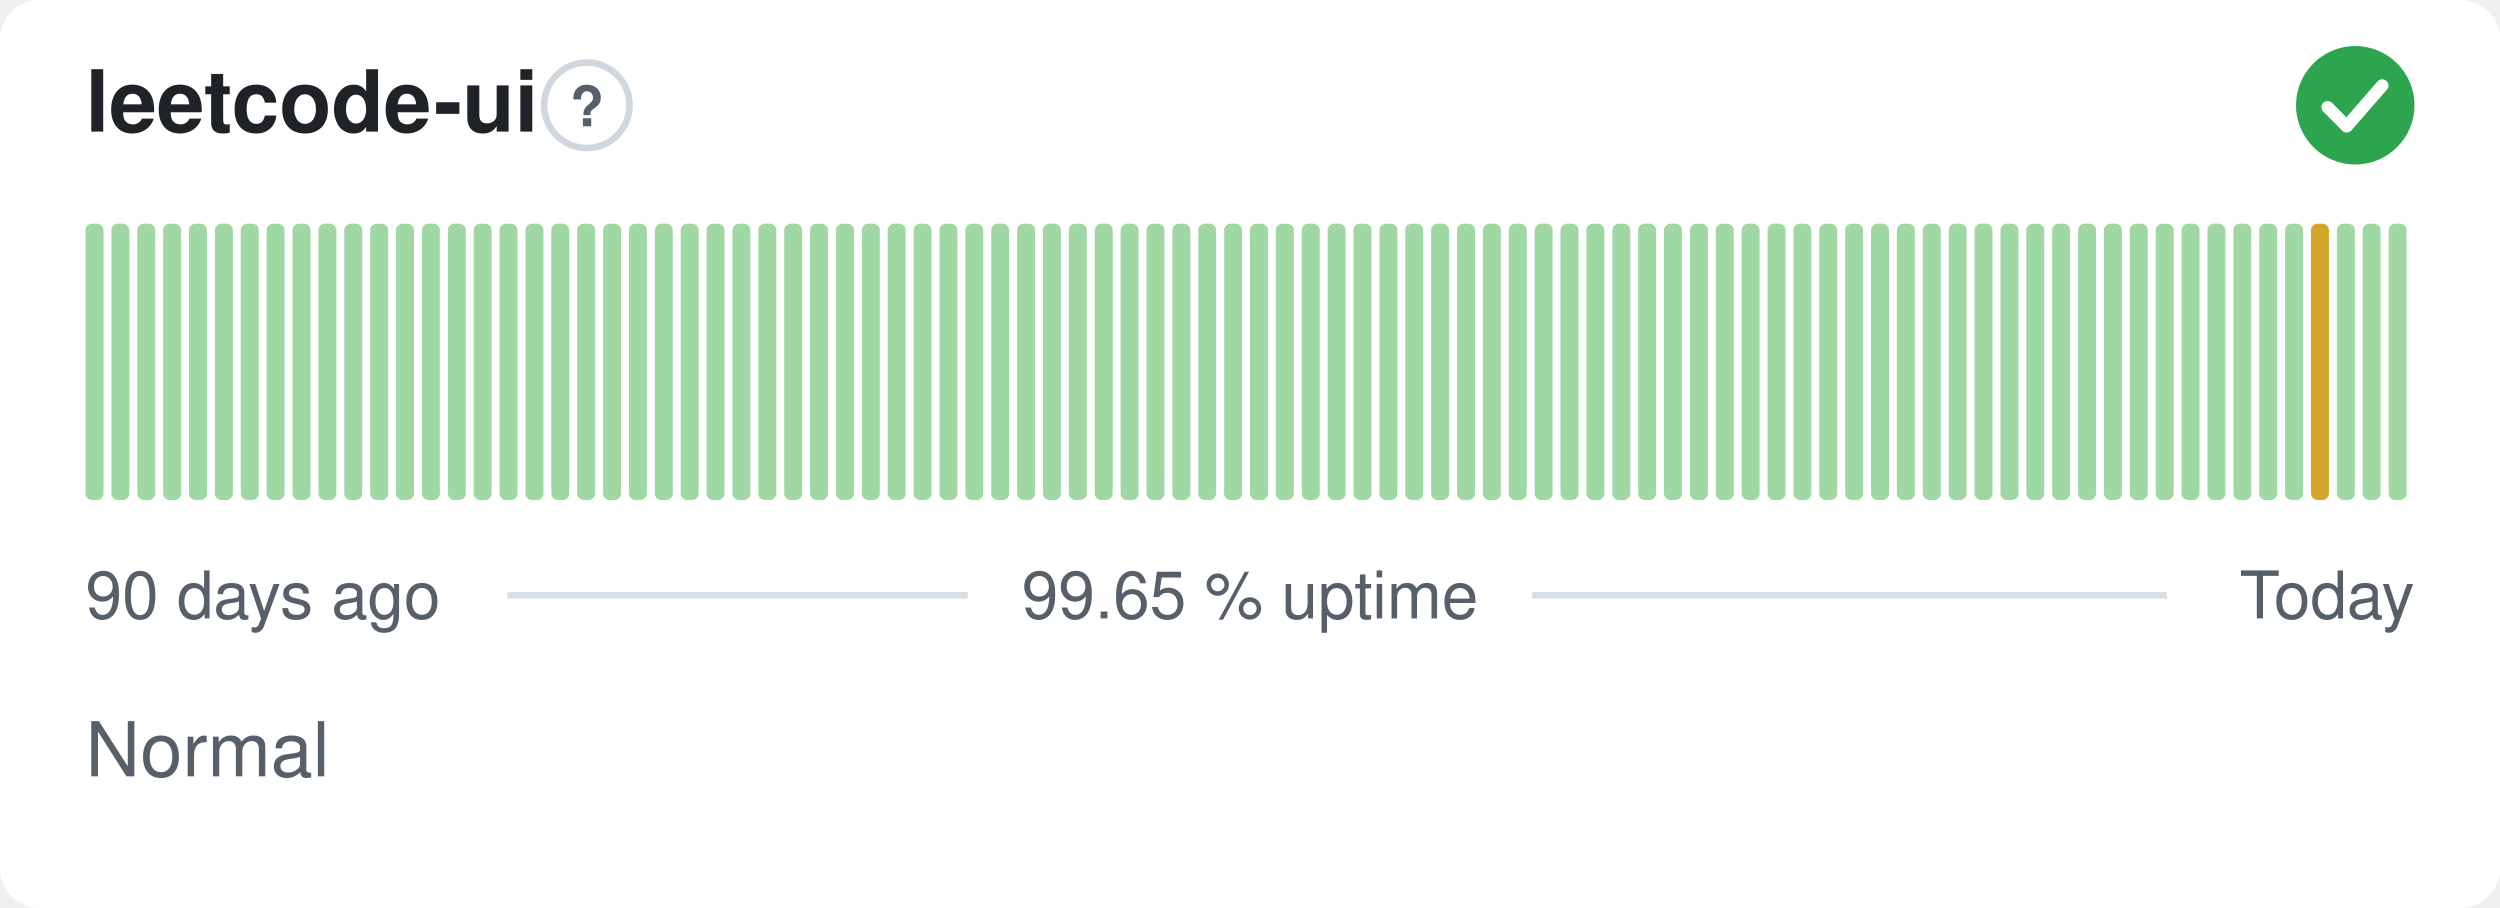
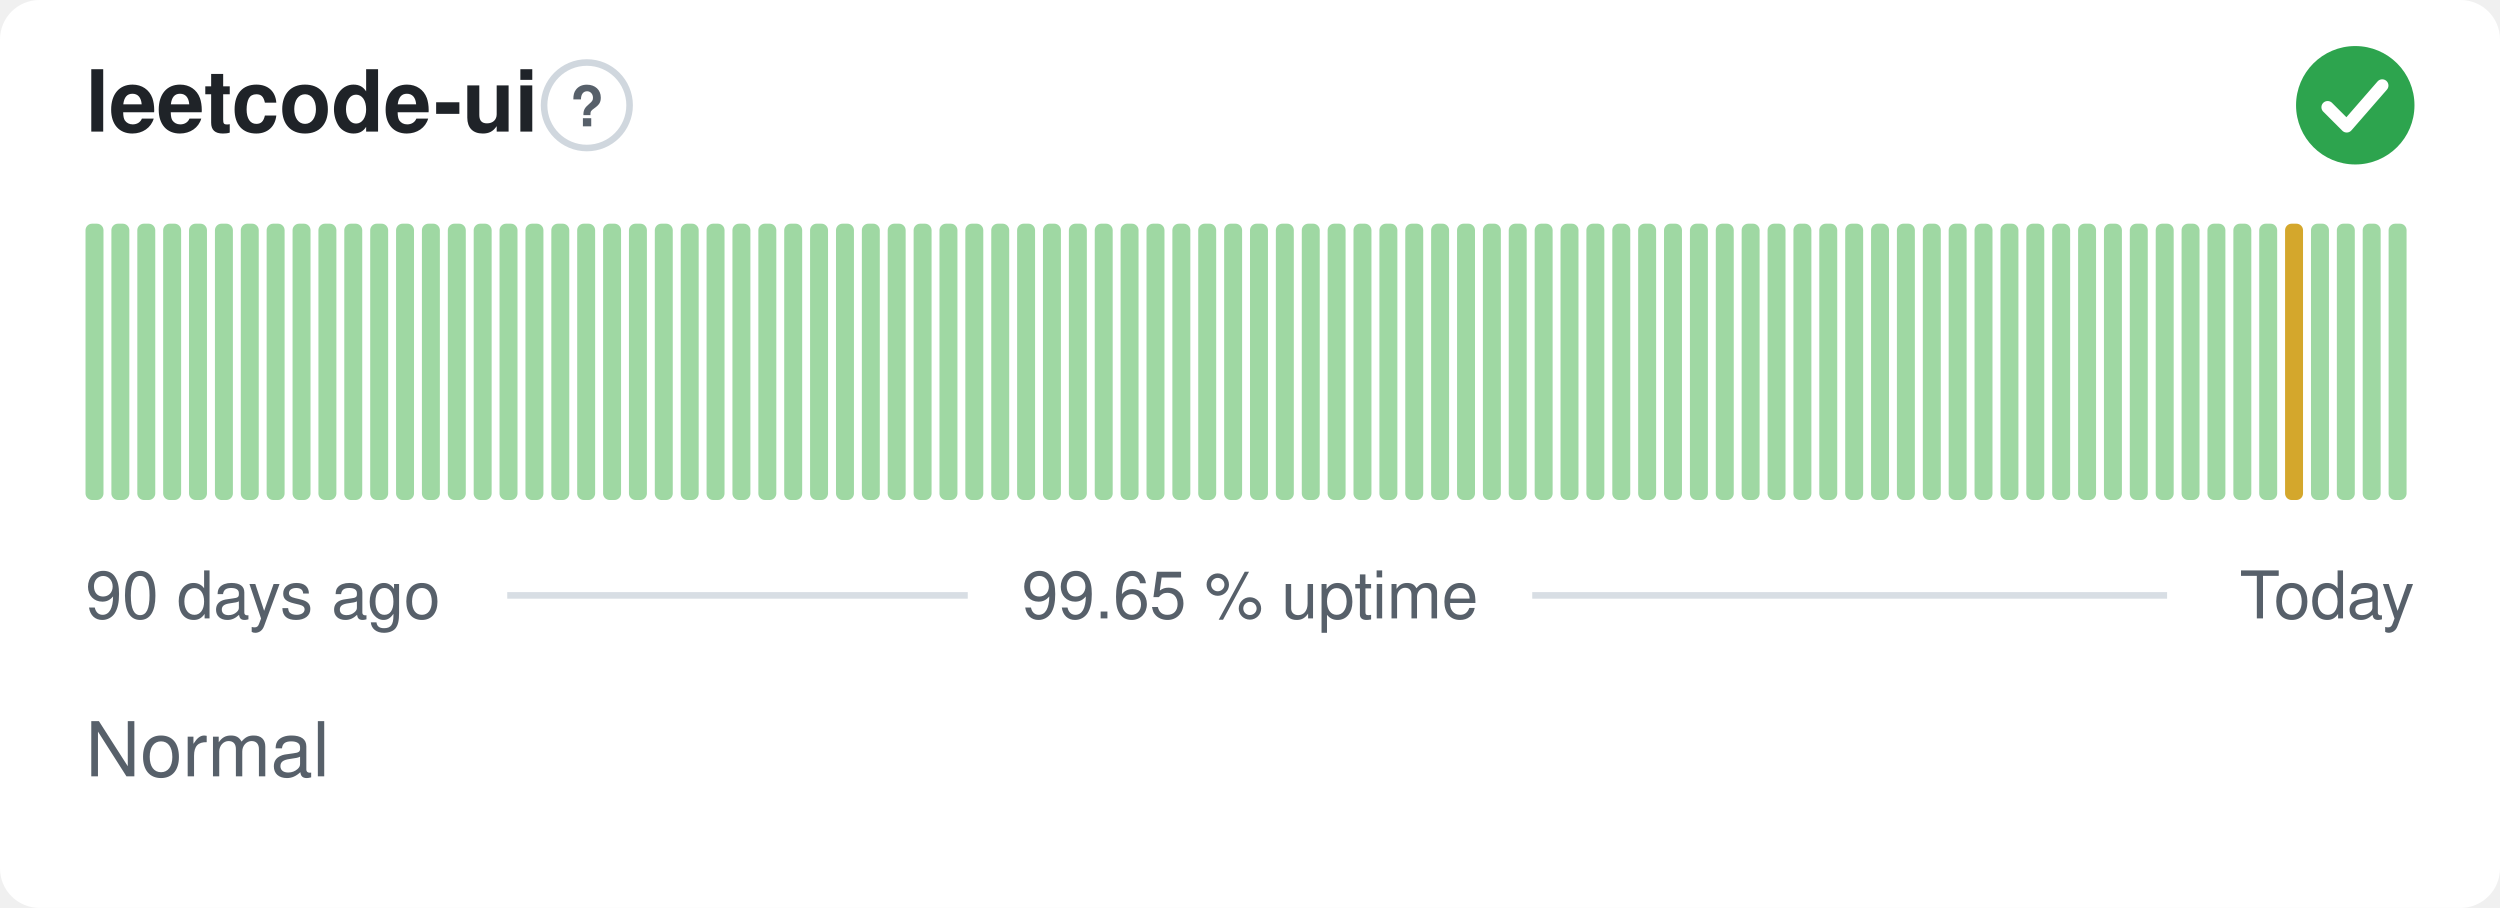
<svg xmlns="http://www.w3.org/2000/svg" width="380" height="138" viewBox="0 0 380 138" role="img" aria-label="leetcode-ui: Normal, 99.65 % uptime over the last 90 days" font-family="-apple-system,BlinkMacSystemFont,'Segoe UI',Helvetica,Arial,sans-serif">
  <style>
    @media (prefers-color-scheme: dark) {
      .bg { fill: #0d1117 }
      .title { fill: #e6edf3 }
      .muted { fill: #8b949e }
      .hint { stroke: #30363d }
      .rule { stroke: #30363d }
      .nodata { fill: #21262d }
    }
  </style>
  <rect class="bg" width="380" height="138" rx="6" fill="#ffffff" />
  <text class="title" x="13" y="20" font-size="13" font-weight="600" fill="#1f2328">leetcode-ui</text>
  <circle class="hint" cx="89.2" cy="16" r="6.5" fill="none" stroke="#d0d7de" stroke-width="1" />
  <text class="muted" x="89.2" y="19.2" text-anchor="middle" font-size="8.5" font-weight="700" fill="#57606a">?</text>
  <circle cx="358" cy="16" r="9" fill="#2da44e" />
  <path d="M353.80 16.30l2.90 2.90 5.40 -6.20" fill="none" stroke="#fff" stroke-width="1.89" stroke-linecap="round" stroke-linejoin="round" />
  <rect x="13.00" y="34.00" width="2.73" height="42.00" rx="1" fill="#9fd8a3" />
  <rect x="16.93" y="34.00" width="2.73" height="42.00" rx="1" fill="#9fd8a3" />
  <rect x="20.87" y="34.00" width="2.73" height="42.00" rx="1" fill="#9fd8a3" />
  <rect x="24.80" y="34.00" width="2.73" height="42.00" rx="1" fill="#9fd8a3" />
  <rect x="28.73" y="34.00" width="2.73" height="42.00" rx="1" fill="#9fd8a3" />
  <rect x="32.67" y="34.00" width="2.73" height="42.00" rx="1" fill="#9fd8a3" />
  <rect x="36.60" y="34.00" width="2.73" height="42.00" rx="1" fill="#9fd8a3" />
  <rect x="40.53" y="34.00" width="2.73" height="42.00" rx="1" fill="#9fd8a3" />
  <rect x="44.47" y="34.00" width="2.73" height="42.00" rx="1" fill="#9fd8a3" />
  <rect x="48.40" y="34.00" width="2.73" height="42.00" rx="1" fill="#9fd8a3" />
  <rect x="52.33" y="34.00" width="2.73" height="42.00" rx="1" fill="#9fd8a3" />
  <rect x="56.27" y="34.00" width="2.73" height="42.00" rx="1" fill="#9fd8a3" />
  <rect x="60.20" y="34.00" width="2.73" height="42.00" rx="1" fill="#9fd8a3" />
  <rect x="64.13" y="34.00" width="2.73" height="42.00" rx="1" fill="#9fd8a3" />
  <rect x="68.07" y="34.00" width="2.73" height="42.00" rx="1" fill="#9fd8a3" />
  <rect x="72.00" y="34.00" width="2.73" height="42.00" rx="1" fill="#9fd8a3" />
  <rect x="75.93" y="34.00" width="2.73" height="42.00" rx="1" fill="#9fd8a3" />
  <rect x="79.87" y="34.00" width="2.73" height="42.00" rx="1" fill="#9fd8a3" />
  <rect x="83.80" y="34.00" width="2.73" height="42.00" rx="1" fill="#9fd8a3" />
  <rect x="87.73" y="34.00" width="2.73" height="42.00" rx="1" fill="#9fd8a3" />
  <rect x="91.67" y="34.00" width="2.73" height="42.00" rx="1" fill="#9fd8a3" />
  <rect x="95.60" y="34.00" width="2.73" height="42.00" rx="1" fill="#9fd8a3" />
  <rect x="99.53" y="34.00" width="2.73" height="42.00" rx="1" fill="#9fd8a3" />
  <rect x="103.47" y="34.00" width="2.73" height="42.00" rx="1" fill="#9fd8a3" />
  <rect x="107.40" y="34.00" width="2.73" height="42.00" rx="1" fill="#9fd8a3" />
  <rect x="111.33" y="34.00" width="2.73" height="42.00" rx="1" fill="#9fd8a3" />
  <rect x="115.27" y="34.00" width="2.73" height="42.00" rx="1" fill="#9fd8a3" />
  <rect x="119.20" y="34.00" width="2.73" height="42.00" rx="1" fill="#9fd8a3" />
  <rect x="123.13" y="34.00" width="2.73" height="42.00" rx="1" fill="#9fd8a3" />
  <rect x="127.07" y="34.00" width="2.73" height="42.00" rx="1" fill="#9fd8a3" />
  <rect x="131.00" y="34.00" width="2.73" height="42.00" rx="1" fill="#9fd8a3" />
  <rect x="134.93" y="34.00" width="2.73" height="42.00" rx="1" fill="#9fd8a3" />
  <rect x="138.87" y="34.00" width="2.73" height="42.00" rx="1" fill="#9fd8a3" />
  <rect x="142.80" y="34.00" width="2.73" height="42.00" rx="1" fill="#9fd8a3" />
  <rect x="146.73" y="34.00" width="2.73" height="42.00" rx="1" fill="#9fd8a3" />
  <rect x="150.67" y="34.00" width="2.73" height="42.00" rx="1" fill="#9fd8a3" />
  <rect x="154.60" y="34.00" width="2.73" height="42.00" rx="1" fill="#9fd8a3" />
  <rect x="158.53" y="34.00" width="2.73" height="42.00" rx="1" fill="#9fd8a3" />
  <rect x="162.47" y="34.00" width="2.73" height="42.00" rx="1" fill="#9fd8a3" />
  <rect x="166.40" y="34.00" width="2.73" height="42.00" rx="1" fill="#9fd8a3" />
  <rect x="170.33" y="34.00" width="2.73" height="42.00" rx="1" fill="#9fd8a3" />
  <rect x="174.27" y="34.00" width="2.73" height="42.00" rx="1" fill="#9fd8a3" />
  <rect x="178.20" y="34.00" width="2.73" height="42.00" rx="1" fill="#9fd8a3" />
  <rect x="182.13" y="34.00" width="2.73" height="42.00" rx="1" fill="#9fd8a3" />
  <rect x="186.07" y="34.00" width="2.73" height="42.00" rx="1" fill="#9fd8a3" />
  <rect x="190.00" y="34.00" width="2.73" height="42.00" rx="1" fill="#9fd8a3" />
  <rect x="193.93" y="34.00" width="2.73" height="42.00" rx="1" fill="#9fd8a3" />
  <rect x="197.87" y="34.00" width="2.73" height="42.00" rx="1" fill="#9fd8a3" />
  <rect x="201.80" y="34.00" width="2.73" height="42.00" rx="1" fill="#9fd8a3" />
  <rect x="205.73" y="34.00" width="2.73" height="42.00" rx="1" fill="#9fd8a3" />
  <rect x="209.67" y="34.00" width="2.73" height="42.00" rx="1" fill="#9fd8a3" />
  <rect x="213.60" y="34.00" width="2.73" height="42.00" rx="1" fill="#9fd8a3" />
  <rect x="217.53" y="34.00" width="2.73" height="42.00" rx="1" fill="#9fd8a3" />
  <rect x="221.47" y="34.00" width="2.73" height="42.00" rx="1" fill="#9fd8a3" />
  <rect x="225.40" y="34.00" width="2.73" height="42.00" rx="1" fill="#9fd8a3" />
  <rect x="229.33" y="34.00" width="2.73" height="42.00" rx="1" fill="#9fd8a3" />
  <rect x="233.27" y="34.00" width="2.73" height="42.00" rx="1" fill="#9fd8a3" />
  <rect x="237.20" y="34.00" width="2.73" height="42.00" rx="1" fill="#9fd8a3" />
  <rect x="241.13" y="34.00" width="2.73" height="42.00" rx="1" fill="#9fd8a3" />
  <rect x="245.07" y="34.00" width="2.73" height="42.00" rx="1" fill="#9fd8a3" />
  <rect x="249.00" y="34.00" width="2.73" height="42.00" rx="1" fill="#9fd8a3" />
  <rect x="252.93" y="34.00" width="2.73" height="42.00" rx="1" fill="#9fd8a3" />
  <rect x="256.87" y="34.00" width="2.73" height="42.00" rx="1" fill="#9fd8a3" />
  <rect x="260.80" y="34.00" width="2.73" height="42.00" rx="1" fill="#9fd8a3" />
  <rect x="264.73" y="34.00" width="2.73" height="42.00" rx="1" fill="#9fd8a3" />
  <rect x="268.67" y="34.00" width="2.73" height="42.00" rx="1" fill="#9fd8a3" />
  <rect x="272.60" y="34.00" width="2.73" height="42.00" rx="1" fill="#9fd8a3" />
  <rect x="276.53" y="34.00" width="2.73" height="42.00" rx="1" fill="#9fd8a3" />
  <rect x="280.47" y="34.00" width="2.73" height="42.00" rx="1" fill="#9fd8a3" />
  <rect x="284.40" y="34.00" width="2.73" height="42.00" rx="1" fill="#9fd8a3" />
  <rect x="288.33" y="34.00" width="2.73" height="42.00" rx="1" fill="#9fd8a3" />
  <rect x="292.27" y="34.00" width="2.73" height="42.00" rx="1" fill="#9fd8a3" />
  <rect x="296.20" y="34.00" width="2.73" height="42.00" rx="1" fill="#9fd8a3" />
  <rect x="300.13" y="34.00" width="2.73" height="42.00" rx="1" fill="#9fd8a3" />
  <rect x="304.07" y="34.00" width="2.73" height="42.00" rx="1" fill="#9fd8a3" />
  <rect x="308.00" y="34.00" width="2.73" height="42.00" rx="1" fill="#9fd8a3" />
  <rect x="311.93" y="34.00" width="2.73" height="42.00" rx="1" fill="#9fd8a3" />
  <rect x="315.87" y="34.00" width="2.73" height="42.00" rx="1" fill="#9fd8a3" />
  <rect x="319.80" y="34.00" width="2.73" height="42.00" rx="1" fill="#9fd8a3" />
  <rect x="323.73" y="34.00" width="2.73" height="42.00" rx="1" fill="#9fd8a3" />
  <rect x="327.67" y="34.00" width="2.73" height="42.00" rx="1" fill="#9fd8a3" />
  <rect x="331.60" y="34.00" width="2.73" height="42.00" rx="1" fill="#9fd8a3" />
  <rect x="335.53" y="34.00" width="2.73" height="42.00" rx="1" fill="#9fd8a3" />
  <rect x="339.47" y="34.00" width="2.73" height="42.00" rx="1" fill="#9fd8a3" />
  <rect x="343.40" y="34.00" width="2.73" height="42.00" rx="1" fill="#9fd8a3" />
-   <rect x="347.33" y="34.00" width="2.73" height="42.00" rx="1" fill="#9fd8a3" />
-   <rect x="351.27" y="34.00" width="2.73" height="42.00" rx="1" fill="#d4a72c" />
+   <rect x="347.33" y="34.00" width="2.73" height="42.00" rx="1" fill="#d4a72c" />
+   <rect x="351.27" y="34.00" width="2.73" height="42.00" rx="1" fill="#9fd8a3" />
  <rect x="355.20" y="34.00" width="2.73" height="42.00" rx="1" fill="#9fd8a3" />
  <rect x="359.13" y="34.00" width="2.73" height="42.00" rx="1" fill="#9fd8a3" />
  <rect x="363.07" y="34.00" width="2.73" height="42.00" rx="1" fill="#9fd8a3" />
  <text class="muted" x="13" y="94" font-size="10" fill="#57606a">90 days ago</text>
  <text class="muted" x="190" y="94" text-anchor="middle" font-size="10" fill="#57606a">99.65 % uptime</text>
  <text class="muted" x="367" y="94" text-anchor="end" font-size="10" fill="#57606a">Today</text>
  <line class="rule" x1="77.1" y1="90.5" x2="147.1" y2="90.5" stroke="#d8dee4" stroke-width="1" />
  <line class="rule" x1="232.9" y1="90.5" x2="329.4" y2="90.5" stroke="#d8dee4" stroke-width="1" />
  <text class="muted" x="13" y="118" font-size="11.5" fill="#57606a">Normal</text>
</svg>
